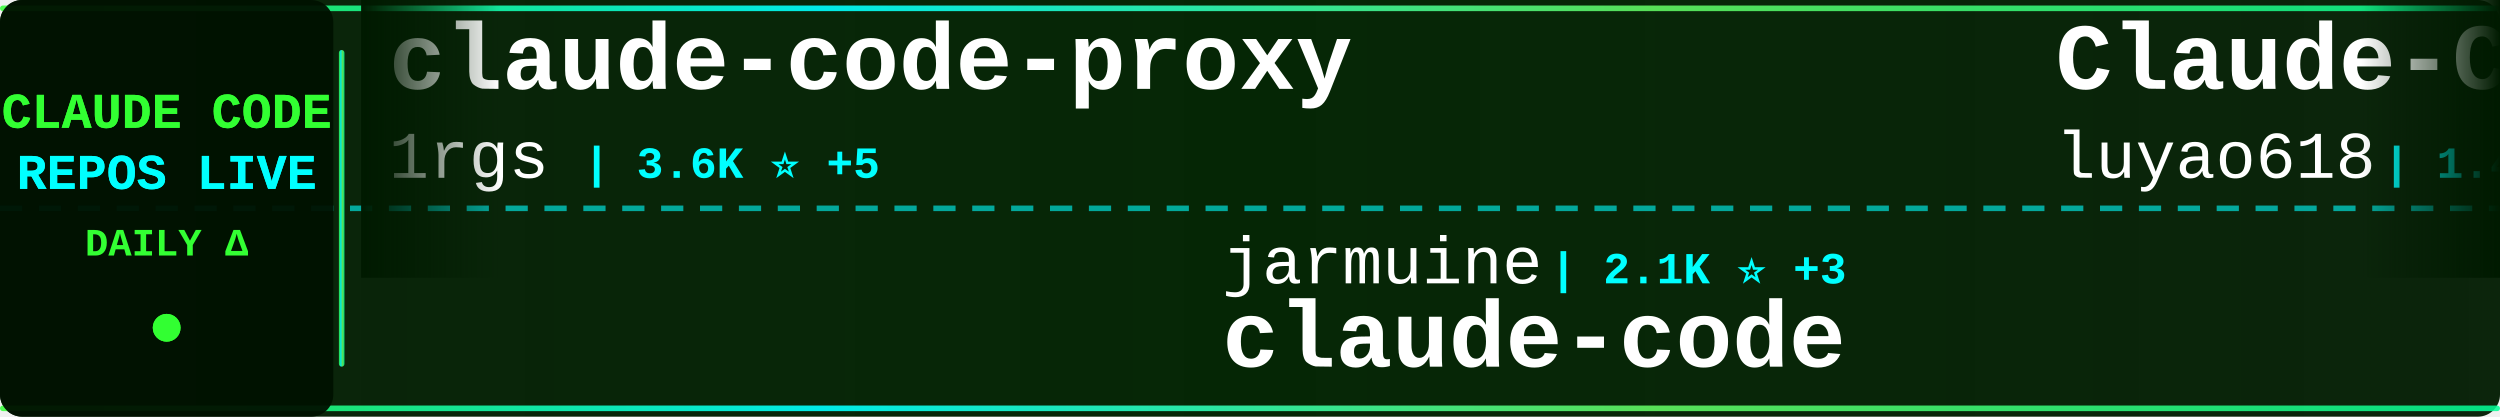
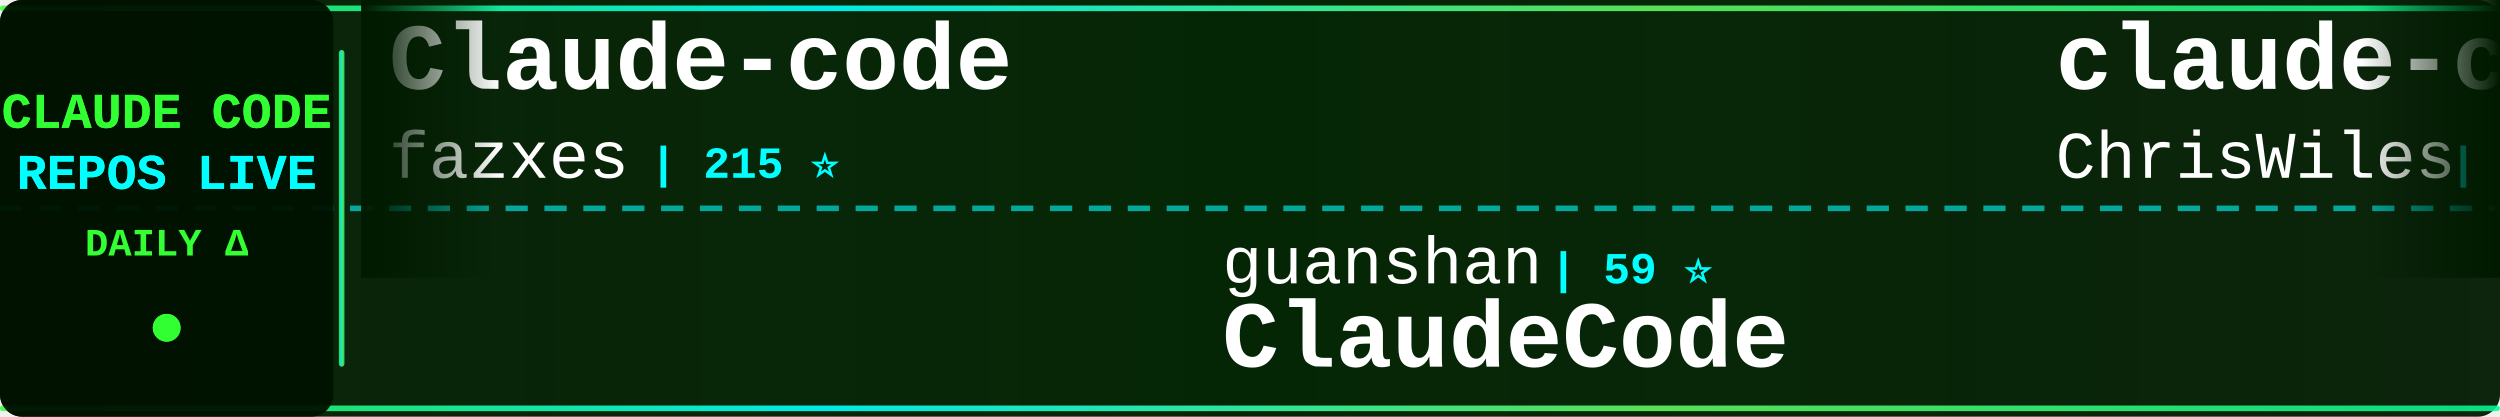
<svg xmlns="http://www.w3.org/2000/svg" width="900" height="150">
  <defs>
    <linearGradient id="tickerBg" x1="0%" y1="0%" x2="100%" y2="0%">
      <stop offset="0%" style="stop-color:#001a00;stop-opacity:0.95" />
      <stop offset="50%" style="stop-color:#002200;stop-opacity:0.98" />
      <stop offset="100%" style="stop-color:#001a00;stop-opacity:0.95" />
    </linearGradient>
    <linearGradient id="borderGrad" x1="0%" y1="0%" x2="100%" y2="0%">
      <stop offset="0%" style="stop-color:#33ff33;stop-opacity:0.85">
        <animate attributeName="stop-opacity" values="0.85;1;0.85" dur="2s" repeatCount="indefinite" />
      </stop>
      <stop offset="33%" style="stop-color:#00ffff;stop-opacity:0.9">
        <animate attributeName="stop-opacity" values="0.9;1;0.9" dur="2.2s" repeatCount="indefinite" />
      </stop>
      <stop offset="66%" style="stop-color:#66ff66;stop-opacity:0.85">
        <animate attributeName="stop-opacity" values="0.85;1;0.85" dur="1.8s" repeatCount="indefinite" />
      </stop>
      <stop offset="100%" style="stop-color:#00ff99;stop-opacity:0.85">
        <animate attributeName="stop-opacity" values="0.85;1;0.85" dur="2s" repeatCount="indefinite" />
      </stop>
    </linearGradient>
    <filter id="textGlow">
      <feGaussianBlur stdDeviation="0.1" result="coloredBlur" />
      <feMerge>
        <feMergeNode in="coloredBlur" />
        <feMergeNode in="SourceGraphic" />
      </feMerge>
    </filter>
    <filter id="metricGlow">
      <feGaussianBlur stdDeviation="0.2" result="coloredBlur" />
      <feMerge>
        <feMergeNode in="coloredBlur" />
        <feMergeNode in="SourceGraphic" />
      </feMerge>
    </filter>
    <linearGradient id="leftFade" x1="0%" y1="0%" x2="100%" y2="0%">
      <stop offset="0%" style="stop-color:#001a00;stop-opacity:1" />
      <stop offset="100%" style="stop-color:#001a00;stop-opacity:0" />
    </linearGradient>
    <linearGradient id="rightFade" x1="0%" y1="0%" x2="100%" y2="0%">
      <stop offset="0%" style="stop-color:#001a00;stop-opacity:0" />
      <stop offset="100%" style="stop-color:#001a00;stop-opacity:1" />
    </linearGradient>
  </defs>
  <rect width="900" height="150" fill="url(#tickerBg)" rx="8" />
  <rect x="0" y="2" width="900" height="2" fill="url(#borderGrad)" rx="1" />
  <rect x="0" y="146" width="900" height="2" fill="url(#borderGrad)" rx="1" />
  <line x1="0" y1="75" x2="900" y2="75" stroke="#00ffff" stroke-width="2" stroke-dasharray="8 6" opacity="0.6" />
  <rect x="0" y="0" width="120" height="150" fill="#001100" opacity="0.95" rx="8" />
  <text x="60" y="46" font-family="'Courier New', monospace" font-size="18" font-weight="bold" fill="#33ff33" text-anchor="middle" filter="url(#textGlow)">
    CLAUDE CODE
  </text>
  <text x="60" y="68" font-family="'Courier New', monospace" font-size="18" font-weight="bold" fill="#00ffff" text-anchor="middle" filter="url(#textGlow)">
    REPOS LIVE
  </text>
  <text x="60" y="92" font-family="'Courier New', monospace" font-size="14" font-weight="bold" fill="#33ff33" text-anchor="middle">
    DAILY Δ
  </text>
  <circle cx="60" cy="118" r="5" fill="#33ff33" filter="url(#metricGlow)">
    <animate attributeName="r" values="4;6;4" dur="1.5s" repeatCount="indefinite" />
    <animate attributeName="opacity" values="0.6;1;0.6" dur="1.5s" repeatCount="indefinite" />
  </circle>
  <rect x="122" y="18" width="2" height="114" fill="url(#borderGrad)" rx="1" />
  <clipPath id="tickerClip">
    <rect x="130" y="0" width="770" height="150" />
  </clipPath>
  <g clip-path="url(#tickerClip)">
    <g id="tickerItems">
      <animateTransform attributeName="transform" attributeType="XML" type="translate" from="0 0" to="-3000 0" dur="54s" repeatCount="indefinite" />
      <g transform="translate(0, 0)">
-         <text x="140" y="32" font-family="'Courier New', monospace" font-size="34" font-weight="bold" fill="#ffffff">claude-code-proxy</text>
-         <text x="140" y="64" font-family="'Courier New', monospace" font-size="24" font-weight="normal" fill="#ffffff" opacity="1.0">1rgs</text>
-         <text x="210" y="64" font-family="'Courier New', monospace" font-size="16" font-weight="bold" fill="#00ffff"> | 3.6K ⭐ +5</text>
+         <text x="140" y="32" font-family="'Courier New', monospace" font-size="34" font-weight="bold" fill="#ffffff">Claude-code</text>
+         <text x="140" y="64" font-family="'Courier New', monospace" font-size="24" font-weight="normal" fill="#ffffff" opacity="1.0">fazxes</text>
+         <text x="234" y="64" font-family="'Courier New', monospace" font-size="16" font-weight="bold" fill="#00ffff"> | 215 ⭐</text>
      </g>
      <g transform="translate(300, 0)">
-         <text x="140" y="102" font-family="'Courier New', monospace" font-size="24" font-weight="normal" fill="#ffffff" opacity="1.0">jarmuine</text>
-         <text x="258" y="102" font-family="'Courier New', monospace" font-size="16" font-weight="bold" fill="#00ffff"> | 2.1K ⭐ +3</text>
-         <text x="140" y="132" font-family="'Courier New', monospace" font-size="34" font-weight="bold" fill="#ffffff">claude-code</text>
+         <text x="140" y="102" font-family="'Courier New', monospace" font-size="24" font-weight="normal" fill="#ffffff" opacity="1.0">guanshan</text>
+         <text x="258" y="102" font-family="'Courier New', monospace" font-size="16" font-weight="bold" fill="#00ffff"> | 59 ⭐</text>
+         <text x="140" y="132" font-family="'Courier New', monospace" font-size="34" font-weight="bold" fill="#ffffff">ClaudeCode</text>
      </g>
      <g transform="translate(600, 0)">
-         <text x="140" y="32" font-family="'Courier New', monospace" font-size="34" font-weight="bold" fill="#ffffff">Claude-Code-Source-Study</text>
-         <text x="140" y="64" font-family="'Courier New', monospace" font-size="24" font-weight="normal" fill="#ffffff" opacity="1.0">luyao618</text>
-         <text x="258" y="64" font-family="'Courier New', monospace" font-size="16" font-weight="bold" fill="#00ffff"> | 1.4K ⭐ +8</text>
+         <text x="140" y="32" font-family="'Courier New', monospace" font-size="34" font-weight="bold" fill="#ffffff">claude-code-showcase</text>
+         <text x="140" y="64" font-family="'Courier New', monospace" font-size="24" font-weight="normal" fill="#ffffff" opacity="1.0">ChrisWiles</text>
+         <text x="282" y="64" font-family="'Courier New', monospace" font-size="16" font-weight="bold" fill="#00ffff"> | 5.9K ⭐ +5</text>
      </g>
      <g transform="translate(900, 0)">
-         <text x="140" y="102" font-family="'Courier New', monospace" font-size="24" font-weight="normal" fill="#ffffff" opacity="1.0">eyaltoledano</text>
-         <text x="306" y="102" font-family="'Courier New', monospace" font-size="16" font-weight="bold" fill="#00ffff"> | 27.1K ⭐ +10</text>
-         <text x="140" y="132" font-family="'Courier New', monospace" font-size="34" font-weight="bold" fill="#ffffff">claude-task-master</text>
+         <text x="140" y="102" font-family="'Courier New', monospace" font-size="24" font-weight="normal" fill="#ffffff" opacity="1.0">huangserva</text>
+         <text x="282" y="102" font-family="'Courier New', monospace" font-size="16" font-weight="bold" fill="#00ffff"> | 583 ⭐ +1</text>
+         <text x="140" y="132" font-family="'Courier New', monospace" font-size="34" font-weight="bold" fill="#ffffff">claude-code-cli</text>
      </g>
      <g transform="translate(1200, 0)">
-         <text x="140" y="32" font-family="'Courier New', monospace" font-size="34" font-weight="bold" fill="#ffffff">ralph</text>
-         <text x="140" y="64" font-family="'Courier New', monospace" font-size="24" font-weight="normal" fill="#ffffff" opacity="1.0">snarktank</text>
-         <text x="270" y="64" font-family="'Courier New', monospace" font-size="16" font-weight="bold" fill="#00ffff"> | 19.1K ⭐ +61</text>
+         <text x="140" y="32" font-family="'Courier New', monospace" font-size="34" font-weight="bold" fill="#ffffff">claude-code-source</text>
+         <text x="140" y="64" font-family="'Courier New', monospace" font-size="24" font-weight="normal" fill="#ffffff" opacity="1.0">JrCx7scC</text>
+         <text x="258" y="64" font-family="'Courier New', monospace" font-size="16" font-weight="bold" fill="#00ffff"> | 367 ⭐</text>
      </g>
      <g transform="translate(1500, 0)">
-         <text x="140" y="102" font-family="'Courier New', monospace" font-size="24" font-weight="normal" fill="#ffffff" opacity="1.0">darcyegb</text>
-         <text x="258" y="102" font-family="'Courier New', monospace" font-size="16" font-weight="bold" fill="#00ffff"> | 694 ⭐ +3</text>
-         <text x="140" y="132" font-family="'Courier New', monospace" font-size="34" font-weight="bold" fill="#ffffff">ClaudeCodeAgents</text>
+         <text x="140" y="102" font-family="'Courier New', monospace" font-size="24" font-weight="normal" fill="#ffffff" opacity="1.0">musistudio</text>
+         <text x="282" y="102" font-family="'Courier New', monospace" font-size="16" font-weight="bold" fill="#00ffff"> | 34.0K ⭐ +68</text>
+         <text x="140" y="132" font-family="'Courier New', monospace" font-size="34" font-weight="bold" fill="#ffffff">claude-code-router</text>
      </g>
      <g transform="translate(1800, 0)">
-         <text x="140" y="32" font-family="'Courier New', monospace" font-size="34" font-weight="bold" fill="#ffffff">Open-ClaudeCode</text>
-         <text x="140" y="64" font-family="'Courier New', monospace" font-size="24" font-weight="normal" fill="#ffffff" opacity="1.0">LING71671</text>
-         <text x="270" y="64" font-family="'Courier New', monospace" font-size="16" font-weight="bold" fill="#00ffff"> | 830 ⭐ +1</text>
+         <text x="140" y="32" font-family="'Courier New', monospace" font-size="34" font-weight="bold" fill="#ffffff">claude-code-ultimate-gui...</text>
+         <text x="140" y="64" font-family="'Courier New', monospace" font-size="24" font-weight="normal" fill="#ffffff" opacity="1.0">FlorianBruniaux</text>
+         <text x="342" y="64" font-family="'Courier New', monospace" font-size="16" font-weight="bold" fill="#00ffff"> | 4.3K ⭐ +11</text>
      </g>
      <g transform="translate(2100, 0)">
-         <text x="140" y="102" font-family="'Courier New', monospace" font-size="24" font-weight="normal" fill="#ffffff" opacity="1.0">anthropics</text>
-         <text x="282" y="102" font-family="'Courier New', monospace" font-size="16" font-weight="bold" fill="#00ffff"> | 4.6K ⭐ +10</text>
-         <text x="140" y="132" font-family="'Courier New', monospace" font-size="34" font-weight="bold" fill="#ffffff">claude-code-security-rev...</text>
+         <text x="140" y="102" font-family="'Courier New', monospace" font-size="24" font-weight="normal" fill="#ffffff" opacity="1.0">affaan-m</text>
+         <text x="258" y="102" font-family="'Courier New', monospace" font-size="16" font-weight="bold" fill="#00ffff"> | 182.8K ⭐ +861</text>
+         <text x="140" y="132" font-family="'Courier New', monospace" font-size="34" font-weight="bold" fill="#ffffff">everything-claude-code</text>
      </g>
      <g transform="translate(2400, 0)">
-         <text x="140" y="32" font-family="'Courier New', monospace" font-size="34" font-weight="bold" fill="#ffffff">edmunds-claude-code</text>
-         <text x="140" y="64" font-family="'Courier New', monospace" font-size="24" font-weight="normal" fill="#ffffff" opacity="1.0">edmund-io</text>
-         <text x="270" y="64" font-family="'Courier New', monospace" font-size="16" font-weight="bold" fill="#00ffff"> | 1.4K ⭐ +3</text>
+         <text x="140" y="32" font-family="'Courier New', monospace" font-size="34" font-weight="bold" fill="#ffffff">my-claude-code-setup</text>
+         <text x="140" y="64" font-family="'Courier New', monospace" font-size="24" font-weight="normal" fill="#ffffff" opacity="1.0">centminmod</text>
+         <text x="282" y="64" font-family="'Courier New', monospace" font-size="16" font-weight="bold" fill="#00ffff"> | 2.3K ⭐ +1</text>
      </g>
      <g transform="translate(2700, 0)">
-         <text x="140" y="102" font-family="'Courier New', monospace" font-size="24" font-weight="normal" fill="#ffffff" opacity="1.0">JrCx7scC</text>
-         <text x="258" y="102" font-family="'Courier New', monospace" font-size="16" font-weight="bold" fill="#00ffff"> | 367 ⭐</text>
-         <text x="140" y="132" font-family="'Courier New', monospace" font-size="34" font-weight="bold" fill="#ffffff">claude-code-source</text>
+         <text x="140" y="102" font-family="'Courier New', monospace" font-size="24" font-weight="normal" fill="#ffffff" opacity="1.0">Cranot</text>
+         <text x="234" y="102" font-family="'Courier New', monospace" font-size="16" font-weight="bold" fill="#00ffff"> | 2.7K ⭐ +9</text>
+         <text x="140" y="132" font-family="'Courier New', monospace" font-size="34" font-weight="bold" fill="#ffffff">claude-code-guide</text>
      </g>
      <g transform="translate(3000, 0)">
-         <text x="140" y="32" font-family="'Courier New', monospace" font-size="34" font-weight="bold" fill="#ffffff">claude-code-proxy</text>
-         <text x="140" y="64" font-family="'Courier New', monospace" font-size="24" font-weight="normal" fill="#ffffff" opacity="1.0">1rgs</text>
-         <text x="210" y="64" font-family="'Courier New', monospace" font-size="16" font-weight="bold" fill="#00ffff"> | 3.6K ⭐ +5</text>
+         <text x="140" y="32" font-family="'Courier New', monospace" font-size="34" font-weight="bold" fill="#ffffff">Claude-code</text>
+         <text x="140" y="64" font-family="'Courier New', monospace" font-size="24" font-weight="normal" fill="#ffffff" opacity="1.0">fazxes</text>
+         <text x="234" y="64" font-family="'Courier New', monospace" font-size="16" font-weight="bold" fill="#00ffff"> | 215 ⭐</text>
      </g>
      <g transform="translate(3300, 0)">
-         <text x="140" y="102" font-family="'Courier New', monospace" font-size="24" font-weight="normal" fill="#ffffff" opacity="1.0">jarmuine</text>
-         <text x="258" y="102" font-family="'Courier New', monospace" font-size="16" font-weight="bold" fill="#00ffff"> | 2.1K ⭐ +3</text>
-         <text x="140" y="132" font-family="'Courier New', monospace" font-size="34" font-weight="bold" fill="#ffffff">claude-code</text>
+         <text x="140" y="102" font-family="'Courier New', monospace" font-size="24" font-weight="normal" fill="#ffffff" opacity="1.0">guanshan</text>
+         <text x="258" y="102" font-family="'Courier New', monospace" font-size="16" font-weight="bold" fill="#00ffff"> | 59 ⭐</text>
+         <text x="140" y="132" font-family="'Courier New', monospace" font-size="34" font-weight="bold" fill="#ffffff">ClaudeCode</text>
      </g>
      <g transform="translate(3600, 0)">
-         <text x="140" y="32" font-family="'Courier New', monospace" font-size="34" font-weight="bold" fill="#ffffff">Claude-Code-Source-Study</text>
-         <text x="140" y="64" font-family="'Courier New', monospace" font-size="24" font-weight="normal" fill="#ffffff" opacity="1.0">luyao618</text>
-         <text x="258" y="64" font-family="'Courier New', monospace" font-size="16" font-weight="bold" fill="#00ffff"> | 1.4K ⭐ +8</text>
+         <text x="140" y="32" font-family="'Courier New', monospace" font-size="34" font-weight="bold" fill="#ffffff">claude-code-showcase</text>
+         <text x="140" y="64" font-family="'Courier New', monospace" font-size="24" font-weight="normal" fill="#ffffff" opacity="1.0">ChrisWiles</text>
+         <text x="282" y="64" font-family="'Courier New', monospace" font-size="16" font-weight="bold" fill="#00ffff"> | 5.9K ⭐ +5</text>
      </g>
      <g transform="translate(3900, 0)">
-         <text x="140" y="102" font-family="'Courier New', monospace" font-size="24" font-weight="normal" fill="#ffffff" opacity="1.0">eyaltoledano</text>
-         <text x="306" y="102" font-family="'Courier New', monospace" font-size="16" font-weight="bold" fill="#00ffff"> | 27.1K ⭐ +10</text>
-         <text x="140" y="132" font-family="'Courier New', monospace" font-size="34" font-weight="bold" fill="#ffffff">claude-task-master</text>
+         <text x="140" y="102" font-family="'Courier New', monospace" font-size="24" font-weight="normal" fill="#ffffff" opacity="1.0">huangserva</text>
+         <text x="282" y="102" font-family="'Courier New', monospace" font-size="16" font-weight="bold" fill="#00ffff"> | 583 ⭐ +1</text>
+         <text x="140" y="132" font-family="'Courier New', monospace" font-size="34" font-weight="bold" fill="#ffffff">claude-code-cli</text>
      </g>
    </g>
  </g>
  <rect x="130" y="0" width="50" height="100" fill="url(#leftFade)" />
  <rect x="850" y="0" width="50" height="100" fill="url(#rightFade)" />
</svg>
